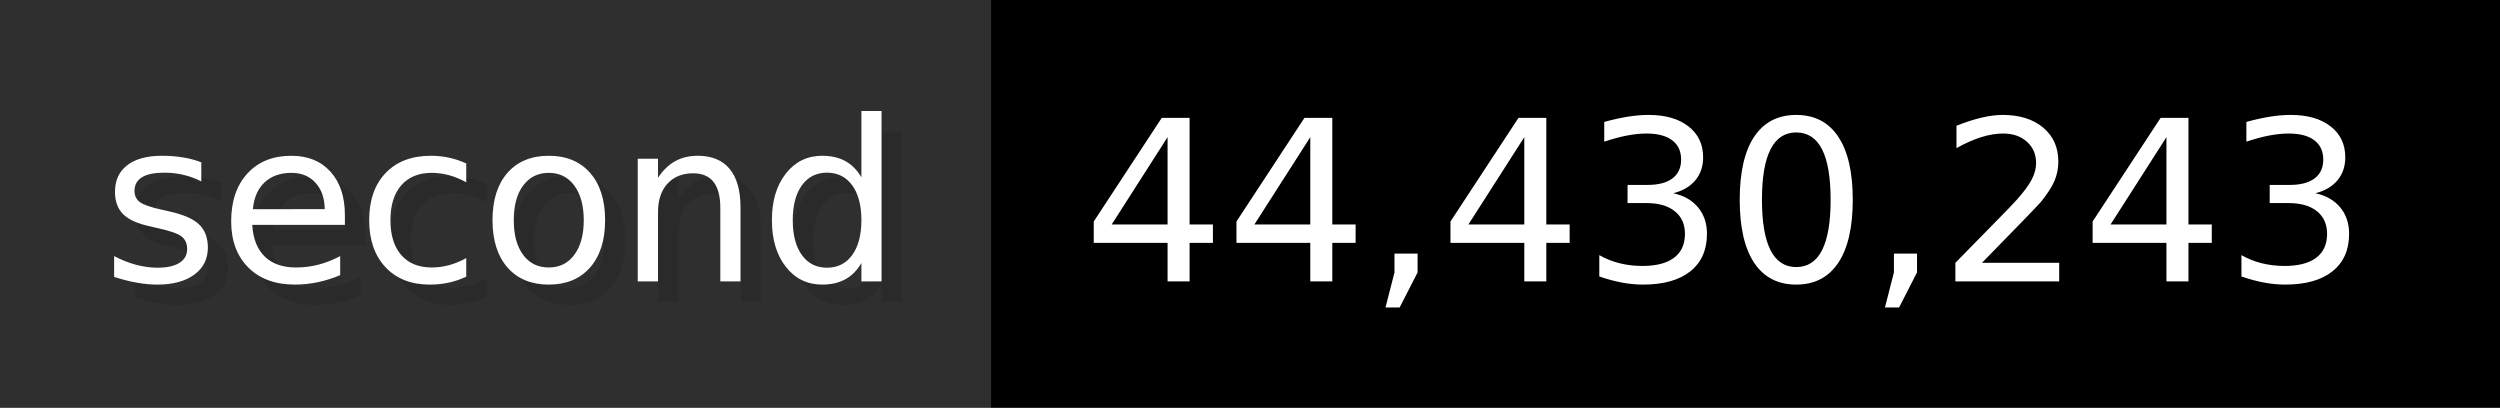
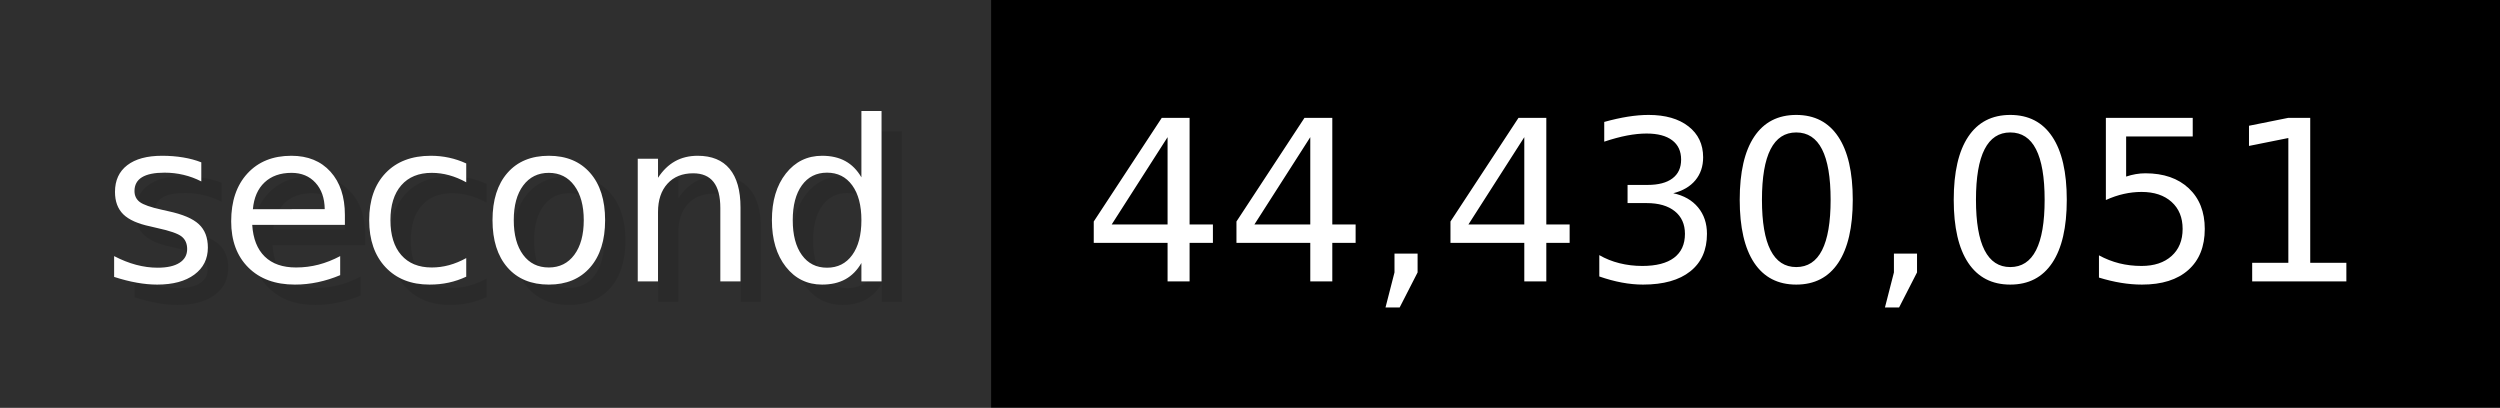
- <svg xmlns="http://www.w3.org/2000/svg" width="122.6" height="20" viewBox="0 0 1226 200" role="img" aria-label="second: 44,430,243">
+ <svg xmlns="http://www.w3.org/2000/svg" width="122.6" height="20" viewBox="0 0 1226 200" role="img" aria-label="second: 44,430,051">
  <g>
    <rect fill="#2F2F2F" width="486" height="200" />
    <rect fill="#" x="486" width="740" height="200" />
  </g>
  <g aria-hidden="true" fill="#fff" text-anchor="start" font-family="Verdana,DejaVu Sans,sans-serif" font-size="110">
    <text x="60" y="148" textLength="386" fill="#000" opacity="0.1">second</text>
    <text x="50" y="138" textLength="386">second</text>
-     <text x="541" y="148" textLength="640" fill="#000" opacity="0.1">44,430,243</text>
-     <text x="531" y="138" textLength="640">44,430,243</text>
+     <text x="541" y="148" textLength="640" fill="#000" opacity="0.1">44,430,051</text>
+     <text x="531" y="138" textLength="640">44,430,051</text>
  </g>
</svg>
